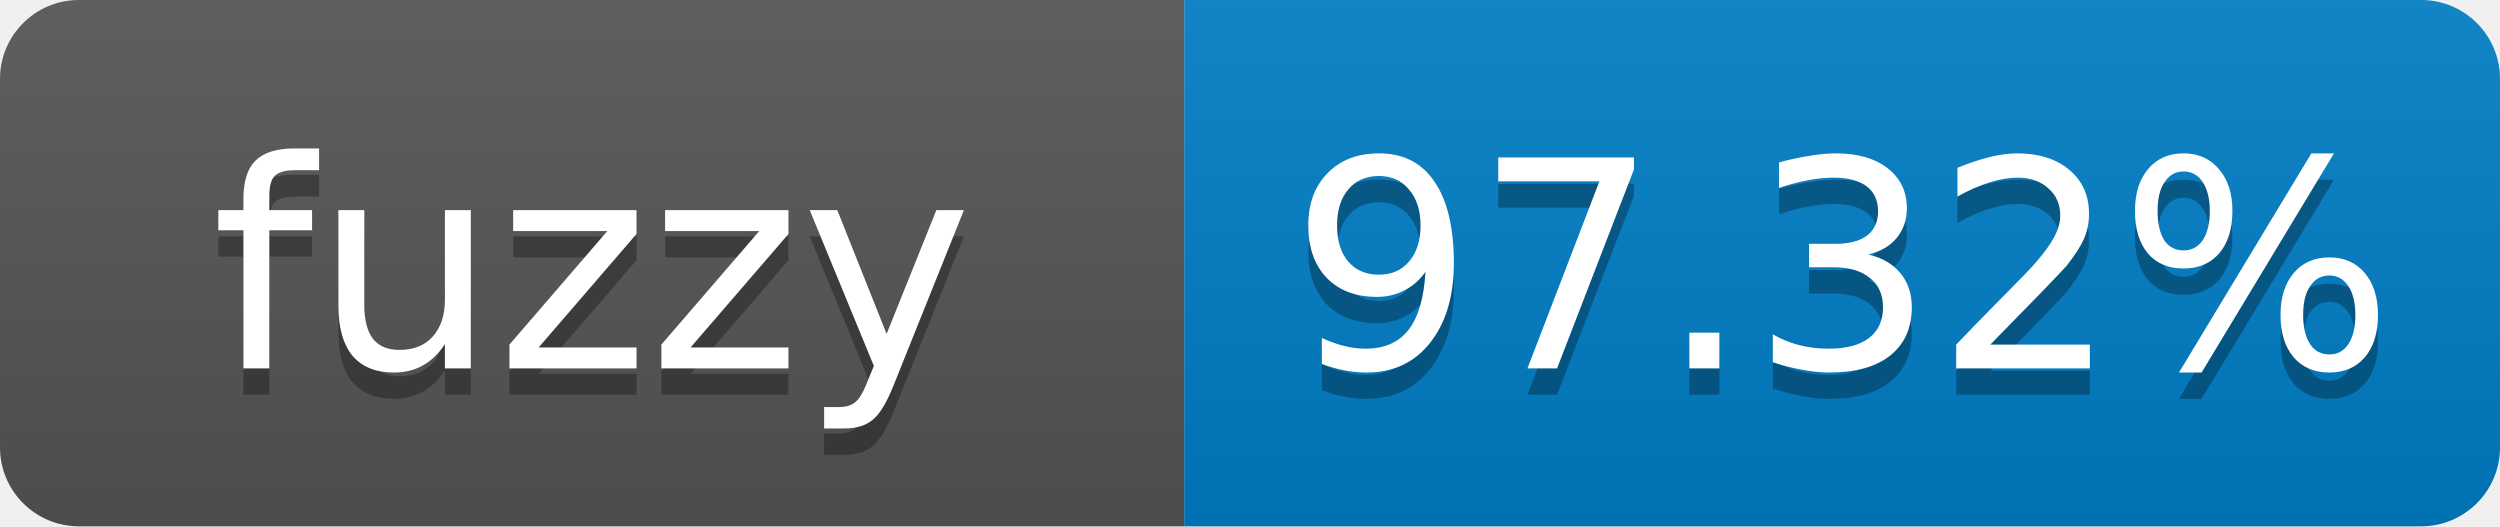
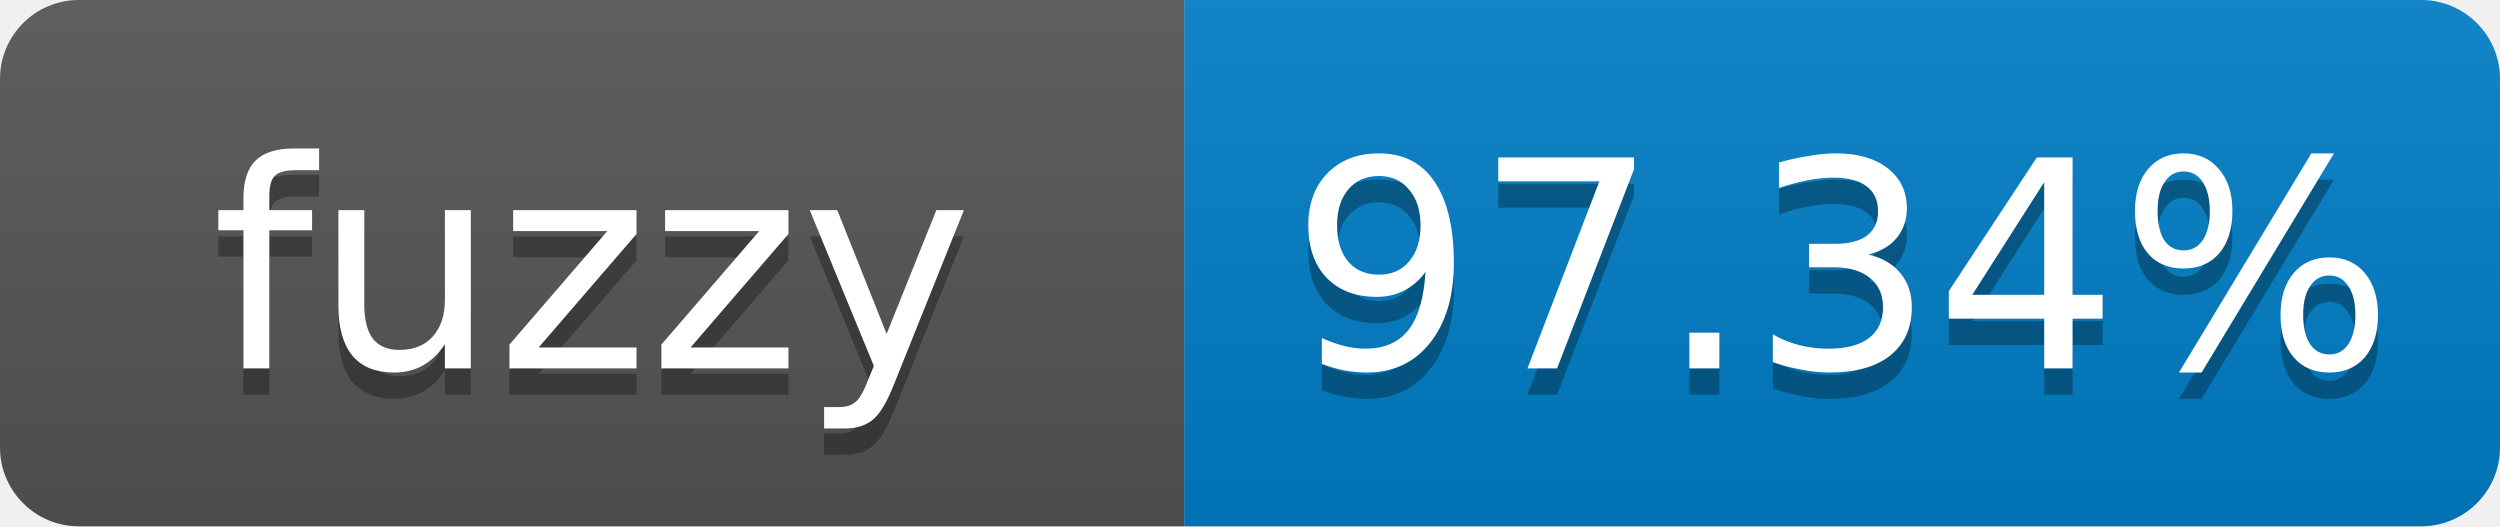
- <svg xmlns="http://www.w3.org/2000/svg" width="95" height="20" role="img" aria-label="fuzzy: 97.32%">
+ <svg xmlns="http://www.w3.org/2000/svg" width="95" height="20" role="img" aria-label="fuzzy: 97.34%">
  <linearGradient id="s" x2="0" y2="100%">
    <stop offset="0" stop-color="#bbb" stop-opacity=".1" />
    <stop offset="1" stop-opacity=".1" />
  </linearGradient>
  <clipPath id="r">
    <rect width="95" height="20" rx="3" fill="#fff" />
  </clipPath>
  <g clip-path="url(#r)">
    <rect width="45" height="20" fill="#555" />
    <rect x="45" width="50" height="20" fill="#007ec6" />
    <rect width="95" height="20" fill="url(#s)" />
  </g>
  <g fill="#fff" text-anchor="middle" font-family="Verdana,Geneva,DejaVu Sans,sans-serif" font-size="11">
    <text x="22.5" y="15" fill="#010101" fill-opacity=".3">fuzzy</text>
    <text x="22.5" y="14">fuzzy</text>
-     <text x="70" y="15" fill="#010101" fill-opacity=".3">97.32%</text>
-     <text x="70" y="14">97.32%</text>
+     <text x="70" y="15" fill="#010101" fill-opacity=".3">97.34%</text>
+     <text x="70" y="14">97.34%</text>
  </g>
</svg>
